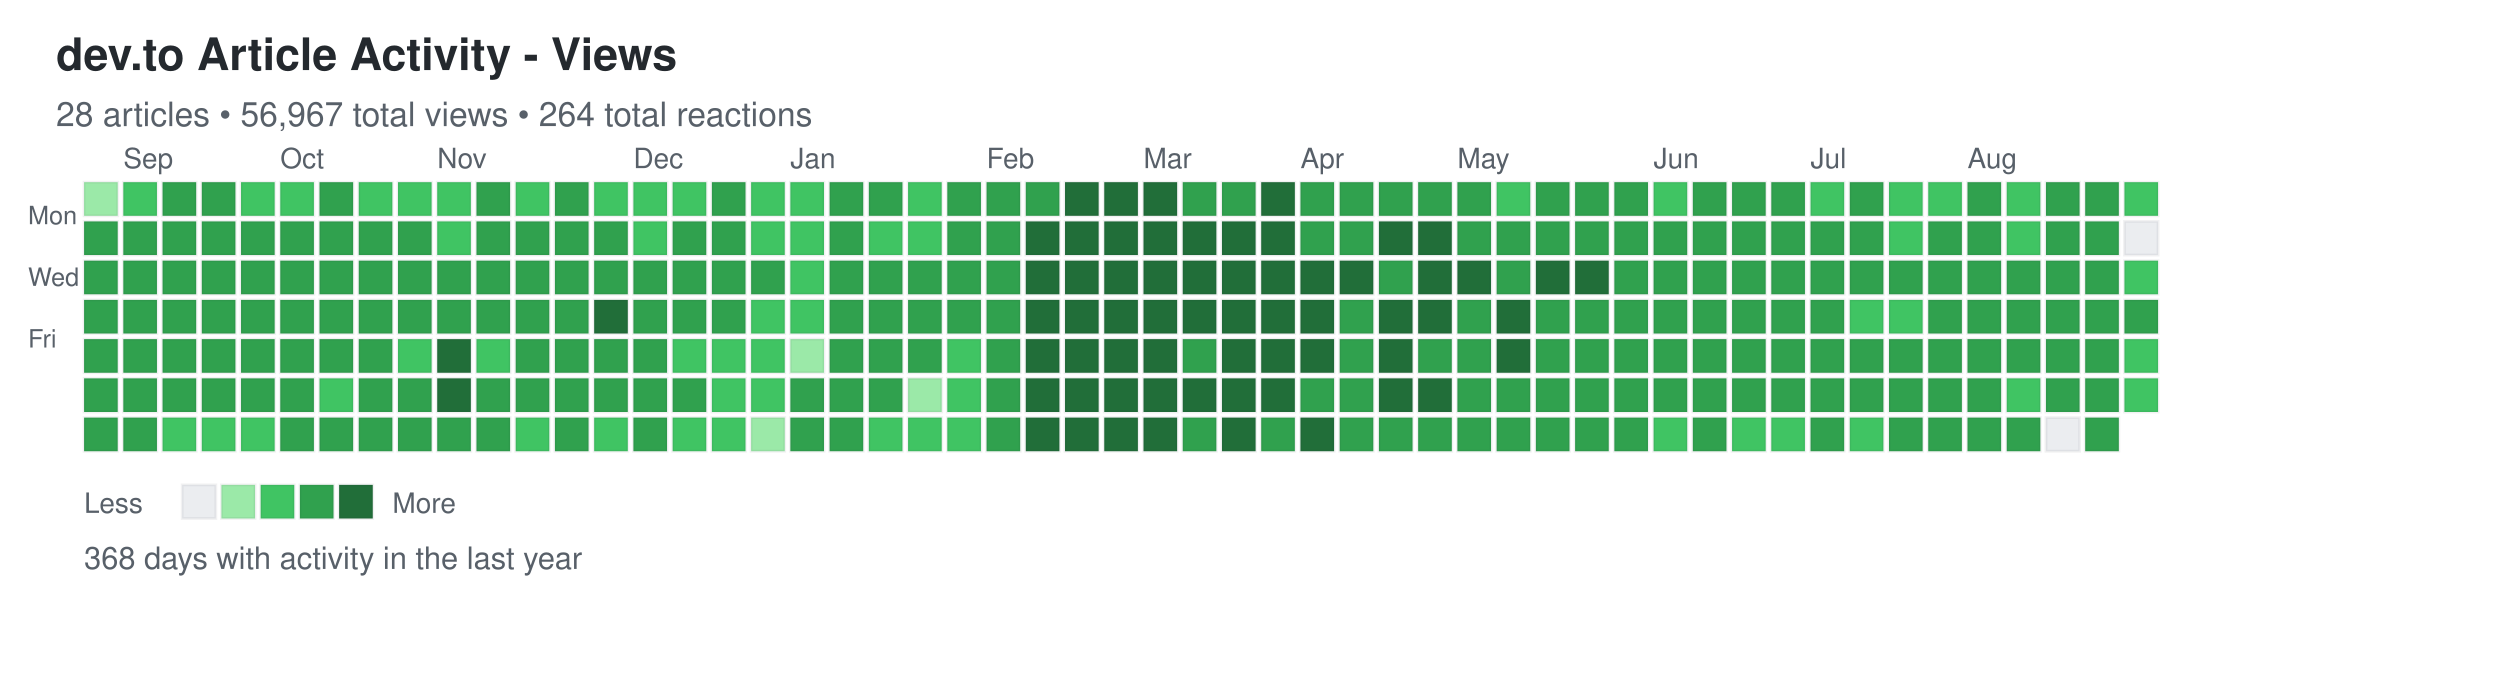
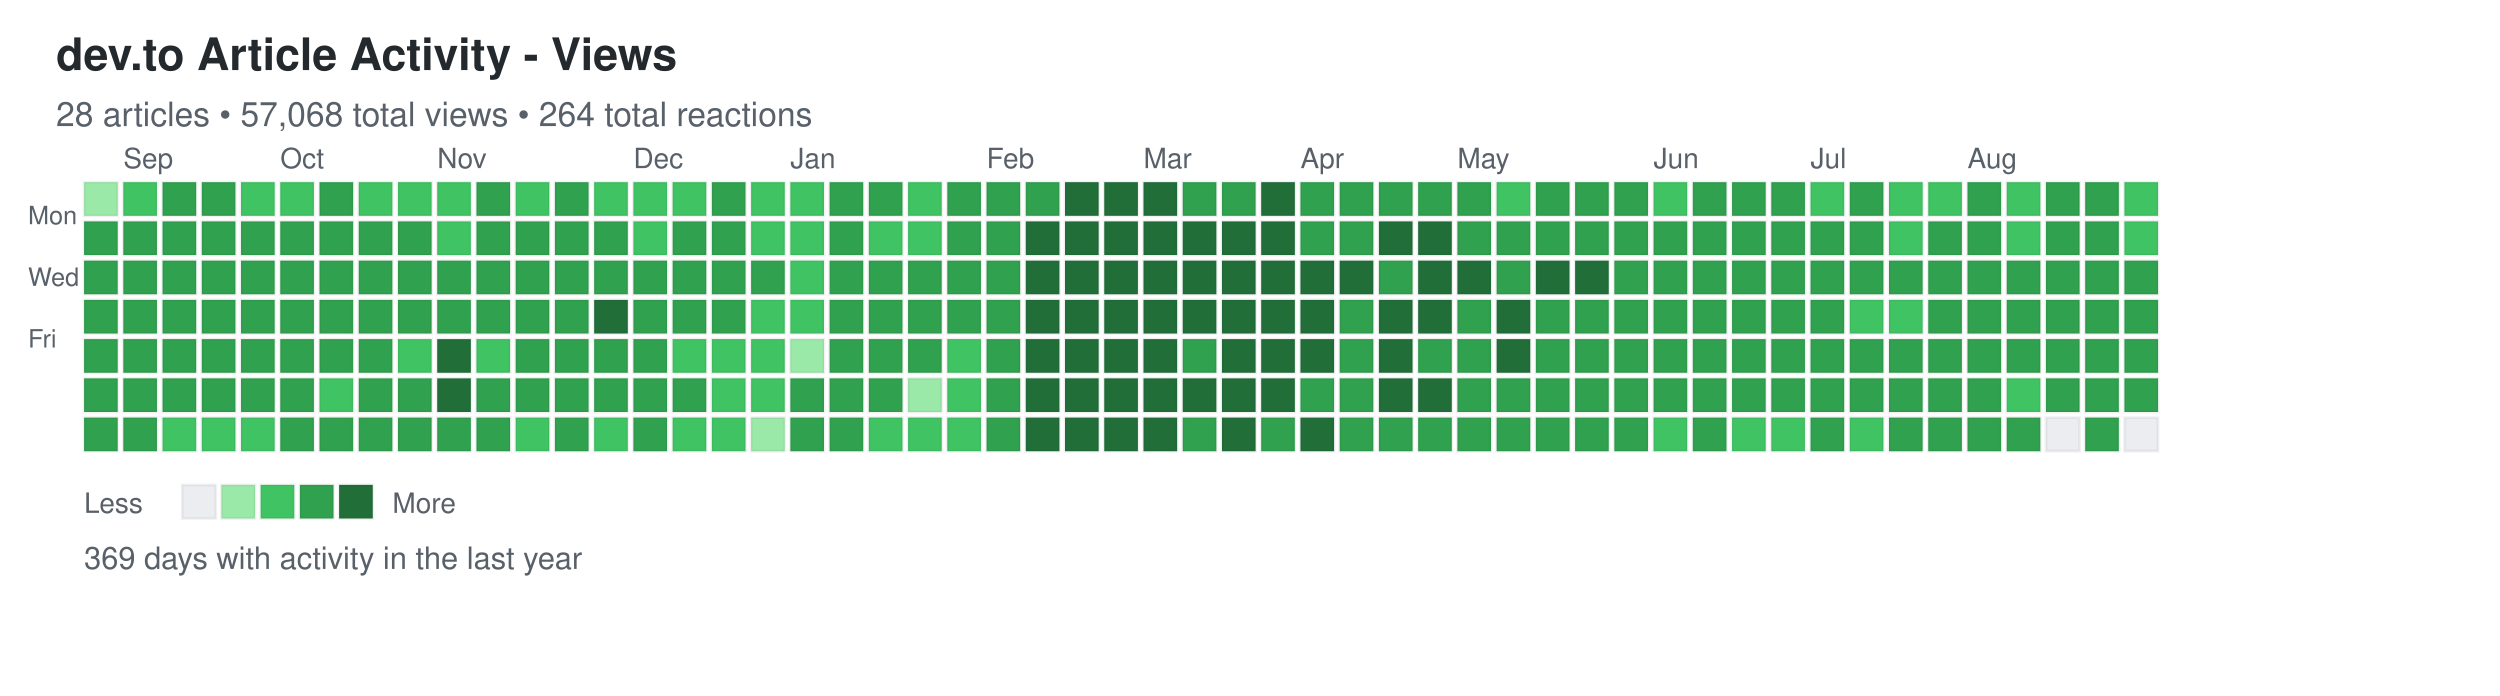
<svg xmlns="http://www.w3.org/2000/svg" width="892" height="248">
  <defs>
    <style>
.day { stroke: rgba(27,31,35,0.06); stroke-width: 1px; cursor: pointer; }
.day:hover { stroke: rgba(27,31,35,0.3); stroke-width: 2px; }
.month-label { font-family: -apple-system, BlinkMacSystemFont, "Segoe UI", Helvetica, Arial, sans-serif; font-size: 10px; fill: #586069; }
.day-label { font-family: -apple-system, BlinkMacSystemFont, "Segoe UI", Helvetica, Arial, sans-serif; font-size: 9px; fill: #586069; }
.title { font-family: -apple-system, BlinkMacSystemFont, "Segoe UI", Helvetica, Arial, sans-serif; font-size: 16px; font-weight: 600; fill: #24292e; }
.subtitle { font-family: -apple-system, BlinkMacSystemFont, "Segoe UI", Helvetica, Arial, sans-serif; font-size: 12px; fill: #586069; }
.stats { font-family: -apple-system, BlinkMacSystemFont, "Segoe UI", Helvetica, Arial, sans-serif; font-size: 11px; fill: #586069; }
.legend-text { font-family: -apple-system, BlinkMacSystemFont, "Segoe UI", Helvetica, Arial, sans-serif; font-size: 10px; fill: #586069; }
</style>
  </defs>
  <text x="20" y="25" class="title">dev.to Article Activity - Views</text>
-   <text x="20" y="45" class="subtitle">28 articles • 56,967 total views • 264 total reactions</text>
+   <text x="20" y="45" class="subtitle">28 articles • 57,068 total views • 264 total reactions</text>
  <text x="10" y="80" class="day-label">Mon</text>
  <text x="10" y="102" class="day-label">Wed</text>
  <text x="10" y="124" class="day-label">Fri</text>
  <rect x="30" y="65" width="12" height="12" fill="#9be9a8" class="day" data-date="2025-08-24" data-level="1" />
  <rect x="30" y="79" width="12" height="12" fill="#30a14e" class="day" data-date="2025-08-25" data-level="3" />
  <rect x="30" y="93" width="12" height="12" fill="#30a14e" class="day" data-date="2025-08-26" data-level="3" />
  <rect x="30" y="107" width="12" height="12" fill="#30a14e" class="day" data-date="2025-08-27" data-level="3" />
  <rect x="30" y="121" width="12" height="12" fill="#30a14e" class="day" data-date="2025-08-28" data-level="3" />
  <rect x="30" y="135" width="12" height="12" fill="#30a14e" class="day" data-date="2025-08-29" data-level="3" />
  <rect x="30" y="149" width="12" height="12" fill="#30a14e" class="day" data-date="2025-08-30" data-level="3" />
  <rect x="44" y="65" width="12" height="12" fill="#40c463" class="day" data-date="2025-08-31" data-level="2" />
  <rect x="44" y="79" width="12" height="12" fill="#30a14e" class="day" data-date="2025-09-01" data-level="3" />
  <rect x="44" y="93" width="12" height="12" fill="#30a14e" class="day" data-date="2025-09-02" data-level="3" />
  <rect x="44" y="107" width="12" height="12" fill="#30a14e" class="day" data-date="2025-09-03" data-level="3" />
  <rect x="44" y="121" width="12" height="12" fill="#30a14e" class="day" data-date="2025-09-04" data-level="3" />
  <rect x="44" y="135" width="12" height="12" fill="#30a14e" class="day" data-date="2025-09-05" data-level="3" />
  <rect x="44" y="149" width="12" height="12" fill="#30a14e" class="day" data-date="2025-09-06" data-level="3" />
  <rect x="58" y="65" width="12" height="12" fill="#30a14e" class="day" data-date="2025-09-07" data-level="3" />
  <rect x="58" y="79" width="12" height="12" fill="#30a14e" class="day" data-date="2025-09-08" data-level="3" />
  <rect x="58" y="93" width="12" height="12" fill="#30a14e" class="day" data-date="2025-09-09" data-level="3" />
  <rect x="58" y="107" width="12" height="12" fill="#30a14e" class="day" data-date="2025-09-10" data-level="3" />
  <rect x="58" y="121" width="12" height="12" fill="#30a14e" class="day" data-date="2025-09-11" data-level="3" />
  <rect x="58" y="135" width="12" height="12" fill="#30a14e" class="day" data-date="2025-09-12" data-level="3" />
  <rect x="58" y="149" width="12" height="12" fill="#40c463" class="day" data-date="2025-09-13" data-level="2" />
  <rect x="72" y="65" width="12" height="12" fill="#30a14e" class="day" data-date="2025-09-14" data-level="3" />
  <rect x="72" y="79" width="12" height="12" fill="#30a14e" class="day" data-date="2025-09-15" data-level="3" />
  <rect x="72" y="93" width="12" height="12" fill="#30a14e" class="day" data-date="2025-09-16" data-level="3" />
  <rect x="72" y="107" width="12" height="12" fill="#30a14e" class="day" data-date="2025-09-17" data-level="3" />
  <rect x="72" y="121" width="12" height="12" fill="#30a14e" class="day" data-date="2025-09-18" data-level="3" />
  <rect x="72" y="135" width="12" height="12" fill="#30a14e" class="day" data-date="2025-09-19" data-level="3" />
  <rect x="72" y="149" width="12" height="12" fill="#40c463" class="day" data-date="2025-09-20" data-level="2" />
  <rect x="86" y="65" width="12" height="12" fill="#40c463" class="day" data-date="2025-09-21" data-level="2" />
  <rect x="86" y="79" width="12" height="12" fill="#30a14e" class="day" data-date="2025-09-22" data-level="3" />
  <rect x="86" y="93" width="12" height="12" fill="#30a14e" class="day" data-date="2025-09-23" data-level="3" />
  <rect x="86" y="107" width="12" height="12" fill="#30a14e" class="day" data-date="2025-09-24" data-level="3" />
  <rect x="86" y="121" width="12" height="12" fill="#30a14e" class="day" data-date="2025-09-25" data-level="3" />
  <rect x="86" y="135" width="12" height="12" fill="#30a14e" class="day" data-date="2025-09-26" data-level="3" />
  <rect x="86" y="149" width="12" height="12" fill="#40c463" class="day" data-date="2025-09-27" data-level="2" />
  <rect x="100" y="65" width="12" height="12" fill="#40c463" class="day" data-date="2025-09-28" data-level="2" />
  <rect x="100" y="79" width="12" height="12" fill="#30a14e" class="day" data-date="2025-09-29" data-level="3" />
  <rect x="100" y="93" width="12" height="12" fill="#30a14e" class="day" data-date="2025-09-30" data-level="3" />
  <rect x="100" y="107" width="12" height="12" fill="#30a14e" class="day" data-date="2025-10-01" data-level="3" />
  <rect x="100" y="121" width="12" height="12" fill="#30a14e" class="day" data-date="2025-10-02" data-level="3" />
  <rect x="100" y="135" width="12" height="12" fill="#30a14e" class="day" data-date="2025-10-03" data-level="3" />
  <rect x="100" y="149" width="12" height="12" fill="#30a14e" class="day" data-date="2025-10-04" data-level="3" />
  <rect x="114" y="65" width="12" height="12" fill="#30a14e" class="day" data-date="2025-10-05" data-level="3" />
  <rect x="114" y="79" width="12" height="12" fill="#30a14e" class="day" data-date="2025-10-06" data-level="3" />
  <rect x="114" y="93" width="12" height="12" fill="#30a14e" class="day" data-date="2025-10-07" data-level="3" />
  <rect x="114" y="107" width="12" height="12" fill="#30a14e" class="day" data-date="2025-10-08" data-level="3" />
  <rect x="114" y="121" width="12" height="12" fill="#30a14e" class="day" data-date="2025-10-09" data-level="3" />
  <rect x="114" y="135" width="12" height="12" fill="#40c463" class="day" data-date="2025-10-10" data-level="2" />
  <rect x="114" y="149" width="12" height="12" fill="#30a14e" class="day" data-date="2025-10-11" data-level="3" />
  <rect x="128" y="65" width="12" height="12" fill="#40c463" class="day" data-date="2025-10-12" data-level="2" />
  <rect x="128" y="79" width="12" height="12" fill="#30a14e" class="day" data-date="2025-10-13" data-level="3" />
  <rect x="128" y="93" width="12" height="12" fill="#30a14e" class="day" data-date="2025-10-14" data-level="3" />
  <rect x="128" y="107" width="12" height="12" fill="#30a14e" class="day" data-date="2025-10-15" data-level="3" />
  <rect x="128" y="121" width="12" height="12" fill="#30a14e" class="day" data-date="2025-10-16" data-level="3" />
  <rect x="128" y="135" width="12" height="12" fill="#30a14e" class="day" data-date="2025-10-17" data-level="3" />
  <rect x="128" y="149" width="12" height="12" fill="#30a14e" class="day" data-date="2025-10-18" data-level="3" />
  <rect x="142" y="65" width="12" height="12" fill="#40c463" class="day" data-date="2025-10-19" data-level="2" />
  <rect x="142" y="79" width="12" height="12" fill="#30a14e" class="day" data-date="2025-10-20" data-level="3" />
  <rect x="142" y="93" width="12" height="12" fill="#30a14e" class="day" data-date="2025-10-21" data-level="3" />
  <rect x="142" y="107" width="12" height="12" fill="#30a14e" class="day" data-date="2025-10-22" data-level="3" />
  <rect x="142" y="121" width="12" height="12" fill="#40c463" class="day" data-date="2025-10-23" data-level="2" />
  <rect x="142" y="135" width="12" height="12" fill="#30a14e" class="day" data-date="2025-10-24" data-level="3" />
  <rect x="142" y="149" width="12" height="12" fill="#30a14e" class="day" data-date="2025-10-25" data-level="3" />
  <rect x="156" y="65" width="12" height="12" fill="#40c463" class="day" data-date="2025-10-26" data-level="2" />
  <rect x="156" y="79" width="12" height="12" fill="#40c463" class="day" data-date="2025-10-27" data-level="2" />
  <rect x="156" y="93" width="12" height="12" fill="#30a14e" class="day" data-date="2025-10-28" data-level="3" />
  <rect x="156" y="107" width="12" height="12" fill="#30a14e" class="day" data-date="2025-10-29" data-level="3" />
  <rect x="156" y="121" width="12" height="12" fill="#216e39" class="day" data-date="2025-10-30" data-level="4" />
  <rect x="156" y="135" width="12" height="12" fill="#216e39" class="day" data-date="2025-10-31" data-level="4" />
  <rect x="156" y="149" width="12" height="12" fill="#30a14e" class="day" data-date="2025-11-01" data-level="3" />
  <rect x="170" y="65" width="12" height="12" fill="#30a14e" class="day" data-date="2025-11-02" data-level="3" />
  <rect x="170" y="79" width="12" height="12" fill="#30a14e" class="day" data-date="2025-11-03" data-level="3" />
  <rect x="170" y="93" width="12" height="12" fill="#30a14e" class="day" data-date="2025-11-04" data-level="3" />
  <rect x="170" y="107" width="12" height="12" fill="#30a14e" class="day" data-date="2025-11-05" data-level="3" />
  <rect x="170" y="121" width="12" height="12" fill="#40c463" class="day" data-date="2025-11-06" data-level="2" />
  <rect x="170" y="135" width="12" height="12" fill="#30a14e" class="day" data-date="2025-11-07" data-level="3" />
  <rect x="170" y="149" width="12" height="12" fill="#30a14e" class="day" data-date="2025-11-08" data-level="3" />
  <rect x="184" y="65" width="12" height="12" fill="#40c463" class="day" data-date="2025-11-09" data-level="2" />
  <rect x="184" y="79" width="12" height="12" fill="#30a14e" class="day" data-date="2025-11-10" data-level="3" />
  <rect x="184" y="93" width="12" height="12" fill="#30a14e" class="day" data-date="2025-11-11" data-level="3" />
  <rect x="184" y="107" width="12" height="12" fill="#30a14e" class="day" data-date="2025-11-12" data-level="3" />
  <rect x="184" y="121" width="12" height="12" fill="#30a14e" class="day" data-date="2025-11-13" data-level="3" />
  <rect x="184" y="135" width="12" height="12" fill="#30a14e" class="day" data-date="2025-11-14" data-level="3" />
  <rect x="184" y="149" width="12" height="12" fill="#40c463" class="day" data-date="2025-11-15" data-level="2" />
  <rect x="198" y="65" width="12" height="12" fill="#30a14e" class="day" data-date="2025-11-16" data-level="3" />
  <rect x="198" y="79" width="12" height="12" fill="#30a14e" class="day" data-date="2025-11-17" data-level="3" />
  <rect x="198" y="93" width="12" height="12" fill="#30a14e" class="day" data-date="2025-11-18" data-level="3" />
  <rect x="198" y="107" width="12" height="12" fill="#30a14e" class="day" data-date="2025-11-19" data-level="3" />
  <rect x="198" y="121" width="12" height="12" fill="#30a14e" class="day" data-date="2025-11-20" data-level="3" />
  <rect x="198" y="135" width="12" height="12" fill="#30a14e" class="day" data-date="2025-11-21" data-level="3" />
  <rect x="198" y="149" width="12" height="12" fill="#30a14e" class="day" data-date="2025-11-22" data-level="3" />
  <rect x="212" y="65" width="12" height="12" fill="#40c463" class="day" data-date="2025-11-23" data-level="2" />
  <rect x="212" y="79" width="12" height="12" fill="#30a14e" class="day" data-date="2025-11-24" data-level="3" />
  <rect x="212" y="93" width="12" height="12" fill="#30a14e" class="day" data-date="2025-11-25" data-level="3" />
  <rect x="212" y="107" width="12" height="12" fill="#216e39" class="day" data-date="2025-11-26" data-level="4" />
  <rect x="212" y="121" width="12" height="12" fill="#30a14e" class="day" data-date="2025-11-27" data-level="3" />
  <rect x="212" y="135" width="12" height="12" fill="#30a14e" class="day" data-date="2025-11-28" data-level="3" />
  <rect x="212" y="149" width="12" height="12" fill="#40c463" class="day" data-date="2025-11-29" data-level="2" />
  <rect x="226" y="65" width="12" height="12" fill="#40c463" class="day" data-date="2025-11-30" data-level="2" />
  <rect x="226" y="79" width="12" height="12" fill="#40c463" class="day" data-date="2025-12-01" data-level="2" />
  <rect x="226" y="93" width="12" height="12" fill="#30a14e" class="day" data-date="2025-12-02" data-level="3" />
  <rect x="226" y="107" width="12" height="12" fill="#30a14e" class="day" data-date="2025-12-03" data-level="3" />
  <rect x="226" y="121" width="12" height="12" fill="#30a14e" class="day" data-date="2025-12-04" data-level="3" />
  <rect x="226" y="135" width="12" height="12" fill="#30a14e" class="day" data-date="2025-12-05" data-level="3" />
  <rect x="226" y="149" width="12" height="12" fill="#30a14e" class="day" data-date="2025-12-06" data-level="3" />
  <rect x="240" y="65" width="12" height="12" fill="#40c463" class="day" data-date="2025-12-07" data-level="2" />
  <rect x="240" y="79" width="12" height="12" fill="#30a14e" class="day" data-date="2025-12-08" data-level="3" />
  <rect x="240" y="93" width="12" height="12" fill="#30a14e" class="day" data-date="2025-12-09" data-level="3" />
  <rect x="240" y="107" width="12" height="12" fill="#30a14e" class="day" data-date="2025-12-10" data-level="3" />
  <rect x="240" y="121" width="12" height="12" fill="#40c463" class="day" data-date="2025-12-11" data-level="2" />
  <rect x="240" y="135" width="12" height="12" fill="#30a14e" class="day" data-date="2025-12-12" data-level="3" />
  <rect x="240" y="149" width="12" height="12" fill="#40c463" class="day" data-date="2025-12-13" data-level="2" />
  <rect x="254" y="65" width="12" height="12" fill="#30a14e" class="day" data-date="2025-12-14" data-level="3" />
  <rect x="254" y="79" width="12" height="12" fill="#30a14e" class="day" data-date="2025-12-15" data-level="3" />
  <rect x="254" y="93" width="12" height="12" fill="#30a14e" class="day" data-date="2025-12-16" data-level="3" />
  <rect x="254" y="107" width="12" height="12" fill="#30a14e" class="day" data-date="2025-12-17" data-level="3" />
  <rect x="254" y="121" width="12" height="12" fill="#40c463" class="day" data-date="2025-12-18" data-level="2" />
  <rect x="254" y="135" width="12" height="12" fill="#40c463" class="day" data-date="2025-12-19" data-level="2" />
  <rect x="254" y="149" width="12" height="12" fill="#40c463" class="day" data-date="2025-12-20" data-level="2" />
  <rect x="268" y="65" width="12" height="12" fill="#40c463" class="day" data-date="2025-12-21" data-level="2" />
  <rect x="268" y="79" width="12" height="12" fill="#40c463" class="day" data-date="2025-12-22" data-level="2" />
  <rect x="268" y="93" width="12" height="12" fill="#30a14e" class="day" data-date="2025-12-23" data-level="3" />
  <rect x="268" y="107" width="12" height="12" fill="#40c463" class="day" data-date="2025-12-24" data-level="2" />
  <rect x="268" y="121" width="12" height="12" fill="#40c463" class="day" data-date="2025-12-25" data-level="2" />
  <rect x="268" y="135" width="12" height="12" fill="#40c463" class="day" data-date="2025-12-26" data-level="2" />
  <rect x="268" y="149" width="12" height="12" fill="#9be9a8" class="day" data-date="2025-12-27" data-level="1" />
  <rect x="282" y="65" width="12" height="12" fill="#40c463" class="day" data-date="2025-12-28" data-level="2" />
  <rect x="282" y="79" width="12" height="12" fill="#40c463" class="day" data-date="2025-12-29" data-level="2" />
  <rect x="282" y="93" width="12" height="12" fill="#40c463" class="day" data-date="2025-12-30" data-level="2" />
  <rect x="282" y="107" width="12" height="12" fill="#40c463" class="day" data-date="2025-12-31" data-level="2" />
  <rect x="282" y="121" width="12" height="12" fill="#9be9a8" class="day" data-date="2026-01-01" data-level="1" />
  <rect x="282" y="135" width="12" height="12" fill="#30a14e" class="day" data-date="2026-01-02" data-level="3" />
  <rect x="282" y="149" width="12" height="12" fill="#30a14e" class="day" data-date="2026-01-03" data-level="3" />
  <rect x="296" y="65" width="12" height="12" fill="#30a14e" class="day" data-date="2026-01-04" data-level="3" />
  <rect x="296" y="79" width="12" height="12" fill="#30a14e" class="day" data-date="2026-01-05" data-level="3" />
  <rect x="296" y="93" width="12" height="12" fill="#30a14e" class="day" data-date="2026-01-06" data-level="3" />
  <rect x="296" y="107" width="12" height="12" fill="#30a14e" class="day" data-date="2026-01-07" data-level="3" />
  <rect x="296" y="121" width="12" height="12" fill="#30a14e" class="day" data-date="2026-01-08" data-level="3" />
  <rect x="296" y="135" width="12" height="12" fill="#30a14e" class="day" data-date="2026-01-09" data-level="3" />
  <rect x="296" y="149" width="12" height="12" fill="#30a14e" class="day" data-date="2026-01-10" data-level="3" />
  <rect x="310" y="65" width="12" height="12" fill="#30a14e" class="day" data-date="2026-01-11" data-level="3" />
  <rect x="310" y="79" width="12" height="12" fill="#40c463" class="day" data-date="2026-01-12" data-level="2" />
  <rect x="310" y="93" width="12" height="12" fill="#30a14e" class="day" data-date="2026-01-13" data-level="3" />
  <rect x="310" y="107" width="12" height="12" fill="#30a14e" class="day" data-date="2026-01-14" data-level="3" />
  <rect x="310" y="121" width="12" height="12" fill="#30a14e" class="day" data-date="2026-01-15" data-level="3" />
  <rect x="310" y="135" width="12" height="12" fill="#30a14e" class="day" data-date="2026-01-16" data-level="3" />
  <rect x="310" y="149" width="12" height="12" fill="#40c463" class="day" data-date="2026-01-17" data-level="2" />
  <rect x="324" y="65" width="12" height="12" fill="#40c463" class="day" data-date="2026-01-18" data-level="2" />
  <rect x="324" y="79" width="12" height="12" fill="#40c463" class="day" data-date="2026-01-19" data-level="2" />
  <rect x="324" y="93" width="12" height="12" fill="#30a14e" class="day" data-date="2026-01-20" data-level="3" />
  <rect x="324" y="107" width="12" height="12" fill="#30a14e" class="day" data-date="2026-01-21" data-level="3" />
  <rect x="324" y="121" width="12" height="12" fill="#30a14e" class="day" data-date="2026-01-22" data-level="3" />
  <rect x="324" y="135" width="12" height="12" fill="#9be9a8" class="day" data-date="2026-01-23" data-level="1" />
  <rect x="324" y="149" width="12" height="12" fill="#40c463" class="day" data-date="2026-01-24" data-level="2" />
  <rect x="338" y="65" width="12" height="12" fill="#30a14e" class="day" data-date="2026-01-25" data-level="3" />
  <rect x="338" y="79" width="12" height="12" fill="#30a14e" class="day" data-date="2026-01-26" data-level="3" />
  <rect x="338" y="93" width="12" height="12" fill="#30a14e" class="day" data-date="2026-01-27" data-level="3" />
  <rect x="338" y="107" width="12" height="12" fill="#30a14e" class="day" data-date="2026-01-28" data-level="3" />
  <rect x="338" y="121" width="12" height="12" fill="#40c463" class="day" data-date="2026-01-29" data-level="2" />
  <rect x="338" y="135" width="12" height="12" fill="#40c463" class="day" data-date="2026-01-30" data-level="2" />
  <rect x="338" y="149" width="12" height="12" fill="#40c463" class="day" data-date="2026-01-31" data-level="2" />
  <rect x="352" y="65" width="12" height="12" fill="#30a14e" class="day" data-date="2026-02-01" data-level="3" />
  <rect x="352" y="79" width="12" height="12" fill="#30a14e" class="day" data-date="2026-02-02" data-level="3" />
  <rect x="352" y="93" width="12" height="12" fill="#30a14e" class="day" data-date="2026-02-03" data-level="3" />
  <rect x="352" y="107" width="12" height="12" fill="#30a14e" class="day" data-date="2026-02-04" data-level="3" />
  <rect x="352" y="121" width="12" height="12" fill="#30a14e" class="day" data-date="2026-02-05" data-level="3" />
  <rect x="352" y="135" width="12" height="12" fill="#30a14e" class="day" data-date="2026-02-06" data-level="3" />
  <rect x="352" y="149" width="12" height="12" fill="#30a14e" class="day" data-date="2026-02-07" data-level="3" />
  <rect x="366" y="65" width="12" height="12" fill="#30a14e" class="day" data-date="2026-02-08" data-level="3" />
  <rect x="366" y="79" width="12" height="12" fill="#216e39" class="day" data-date="2026-02-09" data-level="4" />
  <rect x="366" y="93" width="12" height="12" fill="#216e39" class="day" data-date="2026-02-10" data-level="4" />
  <rect x="366" y="107" width="12" height="12" fill="#216e39" class="day" data-date="2026-02-11" data-level="4" />
  <rect x="366" y="121" width="12" height="12" fill="#216e39" class="day" data-date="2026-02-12" data-level="4" />
  <rect x="366" y="135" width="12" height="12" fill="#216e39" class="day" data-date="2026-02-13" data-level="4" />
  <rect x="366" y="149" width="12" height="12" fill="#216e39" class="day" data-date="2026-02-14" data-level="4" />
  <rect x="380" y="65" width="12" height="12" fill="#216e39" class="day" data-date="2026-02-15" data-level="4" />
  <rect x="380" y="79" width="12" height="12" fill="#216e39" class="day" data-date="2026-02-16" data-level="4" />
  <rect x="380" y="93" width="12" height="12" fill="#216e39" class="day" data-date="2026-02-17" data-level="4" />
  <rect x="380" y="107" width="12" height="12" fill="#216e39" class="day" data-date="2026-02-18" data-level="4" />
  <rect x="380" y="121" width="12" height="12" fill="#216e39" class="day" data-date="2026-02-19" data-level="4" />
  <rect x="380" y="135" width="12" height="12" fill="#216e39" class="day" data-date="2026-02-20" data-level="4" />
  <rect x="380" y="149" width="12" height="12" fill="#216e39" class="day" data-date="2026-02-21" data-level="4" />
  <rect x="394" y="65" width="12" height="12" fill="#216e39" class="day" data-date="2026-02-22" data-level="4" />
  <rect x="394" y="79" width="12" height="12" fill="#216e39" class="day" data-date="2026-02-23" data-level="4" />
  <rect x="394" y="93" width="12" height="12" fill="#216e39" class="day" data-date="2026-02-24" data-level="4" />
  <rect x="394" y="107" width="12" height="12" fill="#216e39" class="day" data-date="2026-02-25" data-level="4" />
  <rect x="394" y="121" width="12" height="12" fill="#216e39" class="day" data-date="2026-02-26" data-level="4" />
  <rect x="394" y="135" width="12" height="12" fill="#216e39" class="day" data-date="2026-02-27" data-level="4" />
  <rect x="394" y="149" width="12" height="12" fill="#216e39" class="day" data-date="2026-02-28" data-level="4" />
  <rect x="408" y="65" width="12" height="12" fill="#216e39" class="day" data-date="2026-03-01" data-level="4" />
  <rect x="408" y="79" width="12" height="12" fill="#216e39" class="day" data-date="2026-03-02" data-level="4" />
  <rect x="408" y="93" width="12" height="12" fill="#216e39" class="day" data-date="2026-03-03" data-level="4" />
  <rect x="408" y="107" width="12" height="12" fill="#216e39" class="day" data-date="2026-03-04" data-level="4" />
  <rect x="408" y="121" width="12" height="12" fill="#216e39" class="day" data-date="2026-03-05" data-level="4" />
  <rect x="408" y="135" width="12" height="12" fill="#216e39" class="day" data-date="2026-03-06" data-level="4" />
  <rect x="408" y="149" width="12" height="12" fill="#216e39" class="day" data-date="2026-03-07" data-level="4" />
  <rect x="422" y="65" width="12" height="12" fill="#30a14e" class="day" data-date="2026-03-08" data-level="3" />
  <rect x="422" y="79" width="12" height="12" fill="#216e39" class="day" data-date="2026-03-09" data-level="4" />
  <rect x="422" y="93" width="12" height="12" fill="#216e39" class="day" data-date="2026-03-10" data-level="4" />
  <rect x="422" y="107" width="12" height="12" fill="#216e39" class="day" data-date="2026-03-11" data-level="4" />
  <rect x="422" y="121" width="12" height="12" fill="#30a14e" class="day" data-date="2026-03-12" data-level="3" />
  <rect x="422" y="135" width="12" height="12" fill="#216e39" class="day" data-date="2026-03-13" data-level="4" />
  <rect x="422" y="149" width="12" height="12" fill="#30a14e" class="day" data-date="2026-03-14" data-level="3" />
  <rect x="436" y="65" width="12" height="12" fill="#30a14e" class="day" data-date="2026-03-15" data-level="3" />
  <rect x="436" y="79" width="12" height="12" fill="#216e39" class="day" data-date="2026-03-16" data-level="4" />
  <rect x="436" y="93" width="12" height="12" fill="#216e39" class="day" data-date="2026-03-17" data-level="4" />
  <rect x="436" y="107" width="12" height="12" fill="#216e39" class="day" data-date="2026-03-18" data-level="4" />
  <rect x="436" y="121" width="12" height="12" fill="#216e39" class="day" data-date="2026-03-19" data-level="4" />
  <rect x="436" y="135" width="12" height="12" fill="#216e39" class="day" data-date="2026-03-20" data-level="4" />
  <rect x="436" y="149" width="12" height="12" fill="#216e39" class="day" data-date="2026-03-21" data-level="4" />
  <rect x="450" y="65" width="12" height="12" fill="#216e39" class="day" data-date="2026-03-22" data-level="4" />
  <rect x="450" y="79" width="12" height="12" fill="#216e39" class="day" data-date="2026-03-23" data-level="4" />
  <rect x="450" y="93" width="12" height="12" fill="#216e39" class="day" data-date="2026-03-24" data-level="4" />
  <rect x="450" y="107" width="12" height="12" fill="#216e39" class="day" data-date="2026-03-25" data-level="4" />
  <rect x="450" y="121" width="12" height="12" fill="#216e39" class="day" data-date="2026-03-26" data-level="4" />
  <rect x="450" y="135" width="12" height="12" fill="#216e39" class="day" data-date="2026-03-27" data-level="4" />
  <rect x="450" y="149" width="12" height="12" fill="#30a14e" class="day" data-date="2026-03-28" data-level="3" />
  <rect x="464" y="65" width="12" height="12" fill="#30a14e" class="day" data-date="2026-03-29" data-level="3" />
  <rect x="464" y="79" width="12" height="12" fill="#30a14e" class="day" data-date="2026-03-30" data-level="3" />
  <rect x="464" y="93" width="12" height="12" fill="#216e39" class="day" data-date="2026-03-31" data-level="4" />
  <rect x="464" y="107" width="12" height="12" fill="#216e39" class="day" data-date="2026-04-01" data-level="4" />
  <rect x="464" y="121" width="12" height="12" fill="#216e39" class="day" data-date="2026-04-02" data-level="4" />
  <rect x="464" y="135" width="12" height="12" fill="#30a14e" class="day" data-date="2026-04-03" data-level="3" />
  <rect x="464" y="149" width="12" height="12" fill="#216e39" class="day" data-date="2026-04-04" data-level="4" />
  <rect x="478" y="65" width="12" height="12" fill="#30a14e" class="day" data-date="2026-04-05" data-level="3" />
  <rect x="478" y="79" width="12" height="12" fill="#30a14e" class="day" data-date="2026-04-06" data-level="3" />
  <rect x="478" y="93" width="12" height="12" fill="#216e39" class="day" data-date="2026-04-07" data-level="4" />
  <rect x="478" y="107" width="12" height="12" fill="#30a14e" class="day" data-date="2026-04-08" data-level="3" />
  <rect x="478" y="121" width="12" height="12" fill="#30a14e" class="day" data-date="2026-04-09" data-level="3" />
  <rect x="478" y="135" width="12" height="12" fill="#30a14e" class="day" data-date="2026-04-10" data-level="3" />
  <rect x="478" y="149" width="12" height="12" fill="#30a14e" class="day" data-date="2026-04-11" data-level="3" />
  <rect x="492" y="65" width="12" height="12" fill="#30a14e" class="day" data-date="2026-04-12" data-level="3" />
  <rect x="492" y="79" width="12" height="12" fill="#216e39" class="day" data-date="2026-04-13" data-level="4" />
  <rect x="492" y="93" width="12" height="12" fill="#30a14e" class="day" data-date="2026-04-14" data-level="3" />
  <rect x="492" y="107" width="12" height="12" fill="#216e39" class="day" data-date="2026-04-15" data-level="4" />
  <rect x="492" y="121" width="12" height="12" fill="#216e39" class="day" data-date="2026-04-16" data-level="4" />
  <rect x="492" y="135" width="12" height="12" fill="#216e39" class="day" data-date="2026-04-17" data-level="4" />
  <rect x="492" y="149" width="12" height="12" fill="#30a14e" class="day" data-date="2026-04-18" data-level="3" />
  <rect x="506" y="65" width="12" height="12" fill="#30a14e" class="day" data-date="2026-04-19" data-level="3" />
  <rect x="506" y="79" width="12" height="12" fill="#216e39" class="day" data-date="2026-04-20" data-level="4" />
  <rect x="506" y="93" width="12" height="12" fill="#216e39" class="day" data-date="2026-04-21" data-level="4" />
  <rect x="506" y="107" width="12" height="12" fill="#216e39" class="day" data-date="2026-04-22" data-level="4" />
  <rect x="506" y="121" width="12" height="12" fill="#30a14e" class="day" data-date="2026-04-23" data-level="3" />
  <rect x="506" y="135" width="12" height="12" fill="#216e39" class="day" data-date="2026-04-24" data-level="4" />
  <rect x="506" y="149" width="12" height="12" fill="#30a14e" class="day" data-date="2026-04-25" data-level="3" />
  <rect x="520" y="65" width="12" height="12" fill="#30a14e" class="day" data-date="2026-04-26" data-level="3" />
  <rect x="520" y="79" width="12" height="12" fill="#30a14e" class="day" data-date="2026-04-27" data-level="3" />
  <rect x="520" y="93" width="12" height="12" fill="#216e39" class="day" data-date="2026-04-28" data-level="4" />
  <rect x="520" y="107" width="12" height="12" fill="#30a14e" class="day" data-date="2026-04-29" data-level="3" />
  <rect x="520" y="121" width="12" height="12" fill="#30a14e" class="day" data-date="2026-04-30" data-level="3" />
  <rect x="520" y="135" width="12" height="12" fill="#30a14e" class="day" data-date="2026-05-01" data-level="3" />
  <rect x="520" y="149" width="12" height="12" fill="#30a14e" class="day" data-date="2026-05-02" data-level="3" />
  <rect x="534" y="65" width="12" height="12" fill="#40c463" class="day" data-date="2026-05-03" data-level="2" />
  <rect x="534" y="79" width="12" height="12" fill="#30a14e" class="day" data-date="2026-05-04" data-level="3" />
  <rect x="534" y="93" width="12" height="12" fill="#30a14e" class="day" data-date="2026-05-05" data-level="3" />
  <rect x="534" y="107" width="12" height="12" fill="#216e39" class="day" data-date="2026-05-06" data-level="4" />
  <rect x="534" y="121" width="12" height="12" fill="#216e39" class="day" data-date="2026-05-07" data-level="4" />
  <rect x="534" y="135" width="12" height="12" fill="#30a14e" class="day" data-date="2026-05-08" data-level="3" />
  <rect x="534" y="149" width="12" height="12" fill="#30a14e" class="day" data-date="2026-05-09" data-level="3" />
  <rect x="548" y="65" width="12" height="12" fill="#30a14e" class="day" data-date="2026-05-10" data-level="3" />
  <rect x="548" y="79" width="12" height="12" fill="#30a14e" class="day" data-date="2026-05-11" data-level="3" />
  <rect x="548" y="93" width="12" height="12" fill="#216e39" class="day" data-date="2026-05-12" data-level="4" />
  <rect x="548" y="107" width="12" height="12" fill="#30a14e" class="day" data-date="2026-05-13" data-level="3" />
  <rect x="548" y="121" width="12" height="12" fill="#30a14e" class="day" data-date="2026-05-14" data-level="3" />
  <rect x="548" y="135" width="12" height="12" fill="#30a14e" class="day" data-date="2026-05-15" data-level="3" />
  <rect x="548" y="149" width="12" height="12" fill="#30a14e" class="day" data-date="2026-05-16" data-level="3" />
  <rect x="562" y="65" width="12" height="12" fill="#30a14e" class="day" data-date="2026-05-17" data-level="3" />
  <rect x="562" y="79" width="12" height="12" fill="#30a14e" class="day" data-date="2026-05-18" data-level="3" />
  <rect x="562" y="93" width="12" height="12" fill="#216e39" class="day" data-date="2026-05-19" data-level="4" />
  <rect x="562" y="107" width="12" height="12" fill="#30a14e" class="day" data-date="2026-05-20" data-level="3" />
  <rect x="562" y="121" width="12" height="12" fill="#30a14e" class="day" data-date="2026-05-21" data-level="3" />
  <rect x="562" y="135" width="12" height="12" fill="#30a14e" class="day" data-date="2026-05-22" data-level="3" />
  <rect x="562" y="149" width="12" height="12" fill="#30a14e" class="day" data-date="2026-05-23" data-level="3" />
  <rect x="576" y="65" width="12" height="12" fill="#30a14e" class="day" data-date="2026-05-24" data-level="3" />
  <rect x="576" y="79" width="12" height="12" fill="#30a14e" class="day" data-date="2026-05-25" data-level="3" />
  <rect x="576" y="93" width="12" height="12" fill="#30a14e" class="day" data-date="2026-05-26" data-level="3" />
  <rect x="576" y="107" width="12" height="12" fill="#30a14e" class="day" data-date="2026-05-27" data-level="3" />
  <rect x="576" y="121" width="12" height="12" fill="#30a14e" class="day" data-date="2026-05-28" data-level="3" />
  <rect x="576" y="135" width="12" height="12" fill="#30a14e" class="day" data-date="2026-05-29" data-level="3" />
  <rect x="576" y="149" width="12" height="12" fill="#30a14e" class="day" data-date="2026-05-30" data-level="3" />
  <rect x="590" y="65" width="12" height="12" fill="#40c463" class="day" data-date="2026-05-31" data-level="2" />
  <rect x="590" y="79" width="12" height="12" fill="#30a14e" class="day" data-date="2026-06-01" data-level="3" />
  <rect x="590" y="93" width="12" height="12" fill="#30a14e" class="day" data-date="2026-06-02" data-level="3" />
  <rect x="590" y="107" width="12" height="12" fill="#30a14e" class="day" data-date="2026-06-03" data-level="3" />
  <rect x="590" y="121" width="12" height="12" fill="#30a14e" class="day" data-date="2026-06-04" data-level="3" />
  <rect x="590" y="135" width="12" height="12" fill="#30a14e" class="day" data-date="2026-06-05" data-level="3" />
  <rect x="590" y="149" width="12" height="12" fill="#40c463" class="day" data-date="2026-06-06" data-level="2" />
  <rect x="604" y="65" width="12" height="12" fill="#30a14e" class="day" data-date="2026-06-07" data-level="3" />
  <rect x="604" y="79" width="12" height="12" fill="#30a14e" class="day" data-date="2026-06-08" data-level="3" />
  <rect x="604" y="93" width="12" height="12" fill="#30a14e" class="day" data-date="2026-06-09" data-level="3" />
  <rect x="604" y="107" width="12" height="12" fill="#30a14e" class="day" data-date="2026-06-10" data-level="3" />
  <rect x="604" y="121" width="12" height="12" fill="#30a14e" class="day" data-date="2026-06-11" data-level="3" />
  <rect x="604" y="135" width="12" height="12" fill="#30a14e" class="day" data-date="2026-06-12" data-level="3" />
  <rect x="604" y="149" width="12" height="12" fill="#30a14e" class="day" data-date="2026-06-13" data-level="3" />
  <rect x="618" y="65" width="12" height="12" fill="#30a14e" class="day" data-date="2026-06-14" data-level="3" />
  <rect x="618" y="79" width="12" height="12" fill="#30a14e" class="day" data-date="2026-06-15" data-level="3" />
  <rect x="618" y="93" width="12" height="12" fill="#30a14e" class="day" data-date="2026-06-16" data-level="3" />
  <rect x="618" y="107" width="12" height="12" fill="#30a14e" class="day" data-date="2026-06-17" data-level="3" />
  <rect x="618" y="121" width="12" height="12" fill="#30a14e" class="day" data-date="2026-06-18" data-level="3" />
  <rect x="618" y="135" width="12" height="12" fill="#30a14e" class="day" data-date="2026-06-19" data-level="3" />
  <rect x="618" y="149" width="12" height="12" fill="#40c463" class="day" data-date="2026-06-20" data-level="2" />
  <rect x="632" y="65" width="12" height="12" fill="#30a14e" class="day" data-date="2026-06-21" data-level="3" />
  <rect x="632" y="79" width="12" height="12" fill="#30a14e" class="day" data-date="2026-06-22" data-level="3" />
  <rect x="632" y="93" width="12" height="12" fill="#30a14e" class="day" data-date="2026-06-23" data-level="3" />
  <rect x="632" y="107" width="12" height="12" fill="#30a14e" class="day" data-date="2026-06-24" data-level="3" />
  <rect x="632" y="121" width="12" height="12" fill="#30a14e" class="day" data-date="2026-06-25" data-level="3" />
  <rect x="632" y="135" width="12" height="12" fill="#30a14e" class="day" data-date="2026-06-26" data-level="3" />
  <rect x="632" y="149" width="12" height="12" fill="#40c463" class="day" data-date="2026-06-27" data-level="2" />
  <rect x="646" y="65" width="12" height="12" fill="#40c463" class="day" data-date="2026-06-28" data-level="2" />
  <rect x="646" y="79" width="12" height="12" fill="#30a14e" class="day" data-date="2026-06-29" data-level="3" />
  <rect x="646" y="93" width="12" height="12" fill="#30a14e" class="day" data-date="2026-06-30" data-level="3" />
  <rect x="646" y="107" width="12" height="12" fill="#30a14e" class="day" data-date="2026-07-01" data-level="3" />
  <rect x="646" y="121" width="12" height="12" fill="#30a14e" class="day" data-date="2026-07-02" data-level="3" />
  <rect x="646" y="135" width="12" height="12" fill="#30a14e" class="day" data-date="2026-07-03" data-level="3" />
  <rect x="646" y="149" width="12" height="12" fill="#30a14e" class="day" data-date="2026-07-04" data-level="3" />
  <rect x="660" y="65" width="12" height="12" fill="#30a14e" class="day" data-date="2026-07-05" data-level="3" />
  <rect x="660" y="79" width="12" height="12" fill="#30a14e" class="day" data-date="2026-07-06" data-level="3" />
  <rect x="660" y="93" width="12" height="12" fill="#30a14e" class="day" data-date="2026-07-07" data-level="3" />
  <rect x="660" y="107" width="12" height="12" fill="#40c463" class="day" data-date="2026-07-08" data-level="2" />
  <rect x="660" y="121" width="12" height="12" fill="#30a14e" class="day" data-date="2026-07-09" data-level="3" />
  <rect x="660" y="135" width="12" height="12" fill="#30a14e" class="day" data-date="2026-07-10" data-level="3" />
  <rect x="660" y="149" width="12" height="12" fill="#40c463" class="day" data-date="2026-07-11" data-level="2" />
  <rect x="674" y="65" width="12" height="12" fill="#40c463" class="day" data-date="2026-07-12" data-level="2" />
  <rect x="674" y="79" width="12" height="12" fill="#40c463" class="day" data-date="2026-07-13" data-level="2" />
  <rect x="674" y="93" width="12" height="12" fill="#30a14e" class="day" data-date="2026-07-14" data-level="3" />
  <rect x="674" y="107" width="12" height="12" fill="#40c463" class="day" data-date="2026-07-15" data-level="2" />
  <rect x="674" y="121" width="12" height="12" fill="#30a14e" class="day" data-date="2026-07-16" data-level="3" />
  <rect x="674" y="135" width="12" height="12" fill="#30a14e" class="day" data-date="2026-07-17" data-level="3" />
  <rect x="674" y="149" width="12" height="12" fill="#30a14e" class="day" data-date="2026-07-18" data-level="3" />
  <rect x="688" y="65" width="12" height="12" fill="#40c463" class="day" data-date="2026-07-19" data-level="2" />
  <rect x="688" y="79" width="12" height="12" fill="#30a14e" class="day" data-date="2026-07-20" data-level="3" />
  <rect x="688" y="93" width="12" height="12" fill="#30a14e" class="day" data-date="2026-07-21" data-level="3" />
  <rect x="688" y="107" width="12" height="12" fill="#30a14e" class="day" data-date="2026-07-22" data-level="3" />
  <rect x="688" y="121" width="12" height="12" fill="#30a14e" class="day" data-date="2026-07-23" data-level="3" />
  <rect x="688" y="135" width="12" height="12" fill="#30a14e" class="day" data-date="2026-07-24" data-level="3" />
  <rect x="688" y="149" width="12" height="12" fill="#30a14e" class="day" data-date="2026-07-25" data-level="3" />
  <rect x="702" y="65" width="12" height="12" fill="#30a14e" class="day" data-date="2026-07-26" data-level="3" />
  <rect x="702" y="79" width="12" height="12" fill="#30a14e" class="day" data-date="2026-07-27" data-level="3" />
  <rect x="702" y="93" width="12" height="12" fill="#30a14e" class="day" data-date="2026-07-28" data-level="3" />
  <rect x="702" y="107" width="12" height="12" fill="#30a14e" class="day" data-date="2026-07-29" data-level="3" />
  <rect x="702" y="121" width="12" height="12" fill="#30a14e" class="day" data-date="2026-07-30" data-level="3" />
  <rect x="702" y="135" width="12" height="12" fill="#30a14e" class="day" data-date="2026-07-31" data-level="3" />
  <rect x="702" y="149" width="12" height="12" fill="#30a14e" class="day" data-date="2026-08-01" data-level="3" />
  <rect x="716" y="65" width="12" height="12" fill="#40c463" class="day" data-date="2026-08-02" data-level="2" />
  <rect x="716" y="79" width="12" height="12" fill="#40c463" class="day" data-date="2026-08-03" data-level="2" />
  <rect x="716" y="93" width="12" height="12" fill="#30a14e" class="day" data-date="2026-08-04" data-level="3" />
  <rect x="716" y="107" width="12" height="12" fill="#30a14e" class="day" data-date="2026-08-05" data-level="3" />
  <rect x="716" y="121" width="12" height="12" fill="#30a14e" class="day" data-date="2026-08-06" data-level="3" />
  <rect x="716" y="135" width="12" height="12" fill="#40c463" class="day" data-date="2026-08-07" data-level="2" />
  <rect x="716" y="149" width="12" height="12" fill="#30a14e" class="day" data-date="2026-08-08" data-level="3" />
  <rect x="730" y="65" width="12" height="12" fill="#30a14e" class="day" data-date="2026-08-09" data-level="3" />
  <rect x="730" y="79" width="12" height="12" fill="#30a14e" class="day" data-date="2026-08-10" data-level="3" />
  <rect x="730" y="93" width="12" height="12" fill="#30a14e" class="day" data-date="2026-08-11" data-level="3" />
  <rect x="730" y="107" width="12" height="12" fill="#30a14e" class="day" data-date="2026-08-12" data-level="3" />
  <rect x="730" y="121" width="12" height="12" fill="#30a14e" class="day" data-date="2026-08-13" data-level="3" />
  <rect x="730" y="135" width="12" height="12" fill="#30a14e" class="day" data-date="2026-08-14" data-level="3" />
  <rect x="730" y="149" width="12" height="12" fill="#ebedf0" class="day" data-date="2026-08-15" data-level="0" />
  <rect x="744" y="65" width="12" height="12" fill="#30a14e" class="day" data-date="2026-08-16" data-level="3" />
  <rect x="744" y="79" width="12" height="12" fill="#30a14e" class="day" data-date="2026-08-17" data-level="3" />
  <rect x="744" y="93" width="12" height="12" fill="#30a14e" class="day" data-date="2026-08-18" data-level="3" />
  <rect x="744" y="107" width="12" height="12" fill="#30a14e" class="day" data-date="2026-08-19" data-level="3" />
  <rect x="744" y="121" width="12" height="12" fill="#30a14e" class="day" data-date="2026-08-20" data-level="3" />
  <rect x="744" y="135" width="12" height="12" fill="#30a14e" class="day" data-date="2026-08-21" data-level="3" />
  <rect x="744" y="149" width="12" height="12" fill="#30a14e" class="day" data-date="2026-08-22" data-level="3" />
  <rect x="758" y="65" width="12" height="12" fill="#40c463" class="day" data-date="2026-08-23" data-level="2" />
-   <rect x="758" y="79" width="12" height="12" fill="#ebedf0" class="day" data-date="2026-08-24" data-level="0" />
-   <rect x="758" y="93" width="12" height="12" fill="#40c463" class="day" data-date="2026-08-25" data-level="2" />
+   <rect x="758" y="79" width="12" height="12" fill="#40c463" class="day" data-date="2026-08-24" data-level="2" />
+   <rect x="758" y="93" width="12" height="12" fill="#30a14e" class="day" data-date="2026-08-25" data-level="3" />
  <rect x="758" y="107" width="12" height="12" fill="#30a14e" class="day" data-date="2026-08-26" data-level="3" />
-   <rect x="758" y="121" width="12" height="12" fill="#40c463" class="day" data-date="2026-08-27" data-level="2" />
-   <rect x="758" y="135" width="12" height="12" fill="#40c463" class="day" data-date="2026-08-28" data-level="2" />
+   <rect x="758" y="121" width="12" height="12" fill="#30a14e" class="day" data-date="2026-08-27" data-level="3" />
+   <rect x="758" y="135" width="12" height="12" fill="#30a14e" class="day" data-date="2026-08-28" data-level="3" />
+   <rect x="758" y="149" width="12" height="12" fill="#ebedf0" class="day" data-date="2026-08-29" data-level="0" />
  <text x="44" y="60" class="month-label">Sep</text>
  <text x="100" y="60" class="month-label">Oct</text>
  <text x="156" y="60" class="month-label">Nov</text>
  <text x="226" y="60" class="month-label">Dec</text>
  <text x="282" y="60" class="month-label">Jan</text>
  <text x="352" y="60" class="month-label">Feb</text>
  <text x="408" y="60" class="month-label">Mar</text>
  <text x="464" y="60" class="month-label">Apr</text>
  <text x="520" y="60" class="month-label">May</text>
  <text x="590" y="60" class="month-label">Jun</text>
  <text x="646" y="60" class="month-label">Jul</text>
  <text x="702" y="60" class="month-label">Aug</text>
  <text x="30" y="183" class="legend-text">Less</text>
  <rect x="65" y="173" width="12" height="12" fill="#ebedf0" class="day" />
  <rect x="79" y="173" width="12" height="12" fill="#9be9a8" class="day" />
  <rect x="93" y="173" width="12" height="12" fill="#40c463" class="day" />
  <rect x="107" y="173" width="12" height="12" fill="#30a14e" class="day" />
  <rect x="121" y="173" width="12" height="12" fill="#216e39" class="day" />
  <text x="140" y="183" class="legend-text">More</text>
-   <text x="30" y="203" class="stats">368 days with activity in the last year</text>
+   <text x="30" y="203" class="stats">369 days with activity in the last year</text>
</svg>
